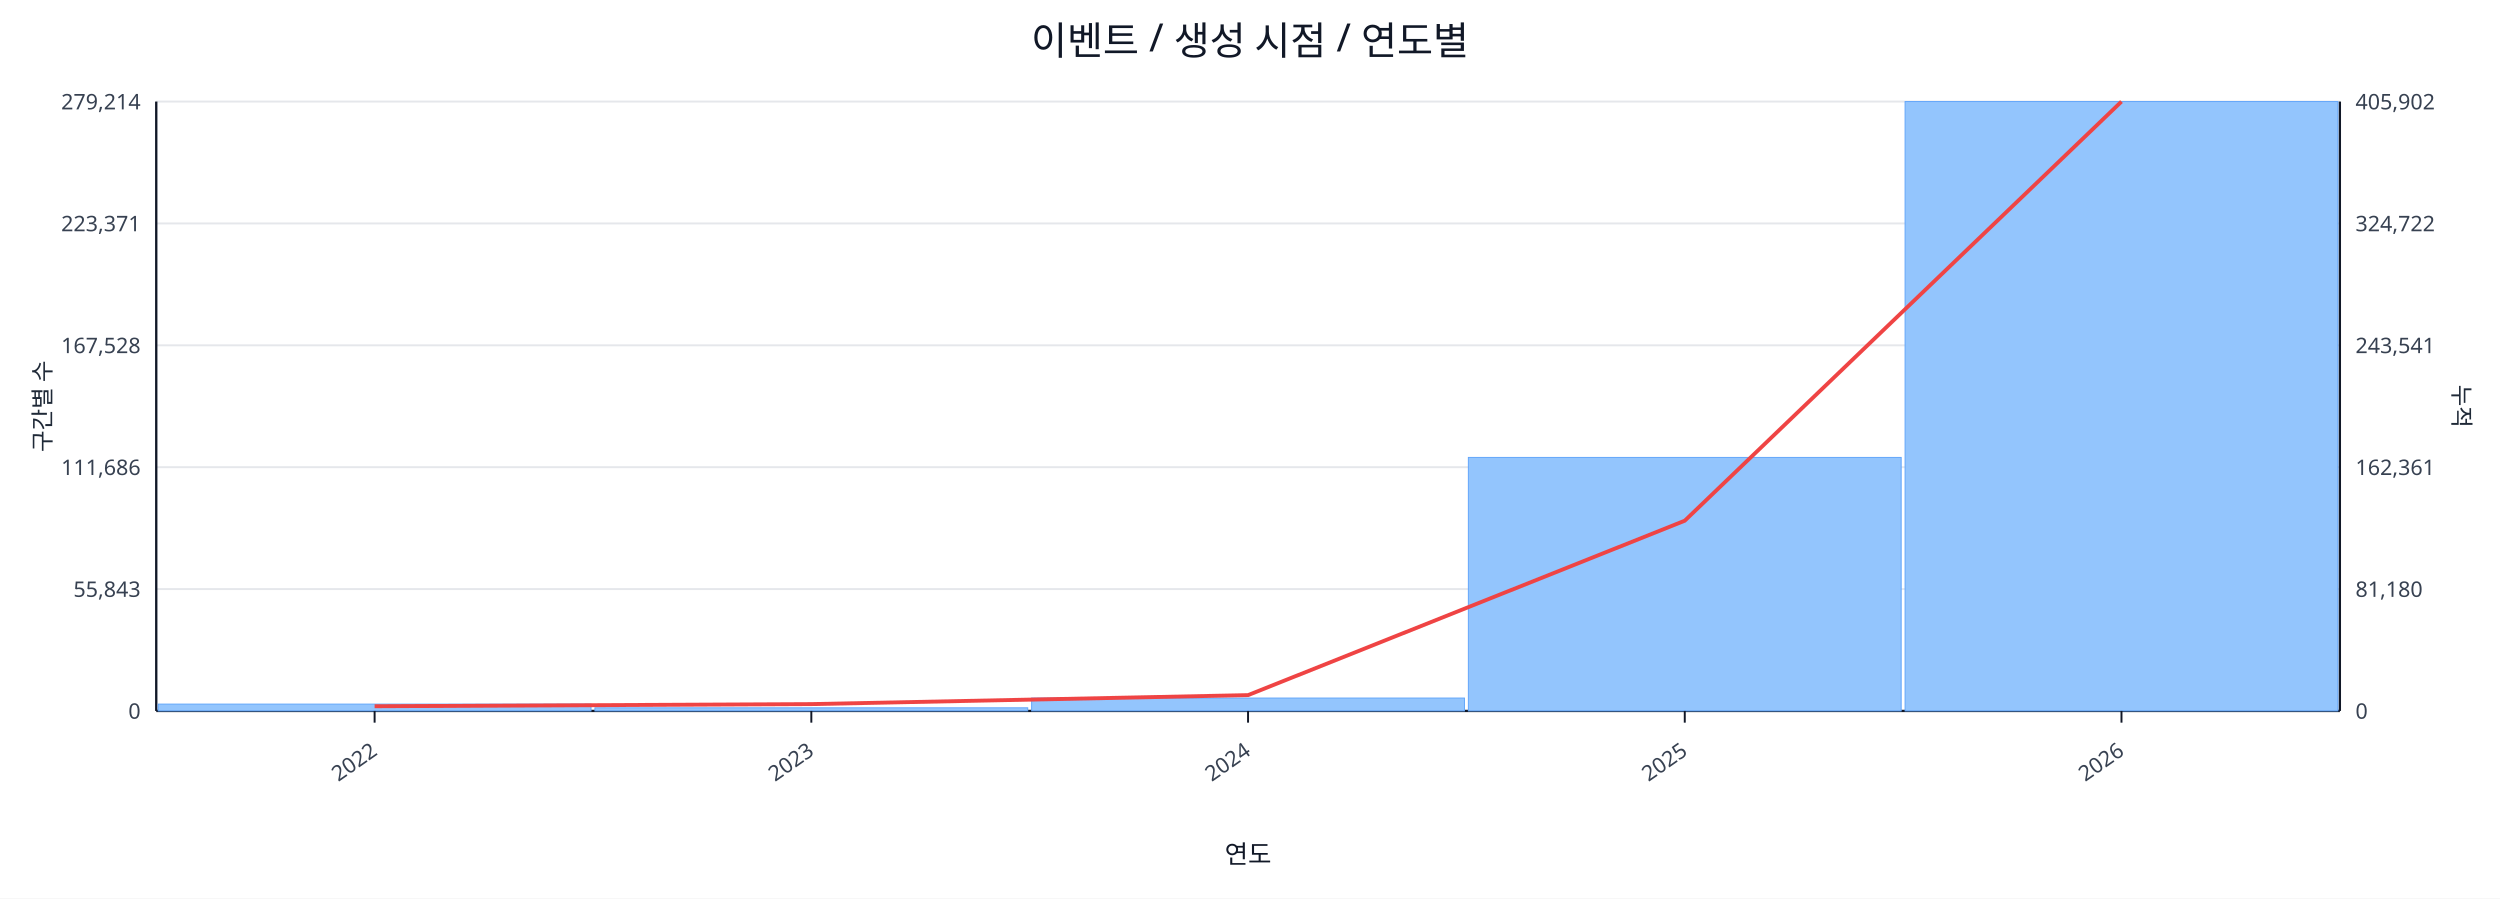
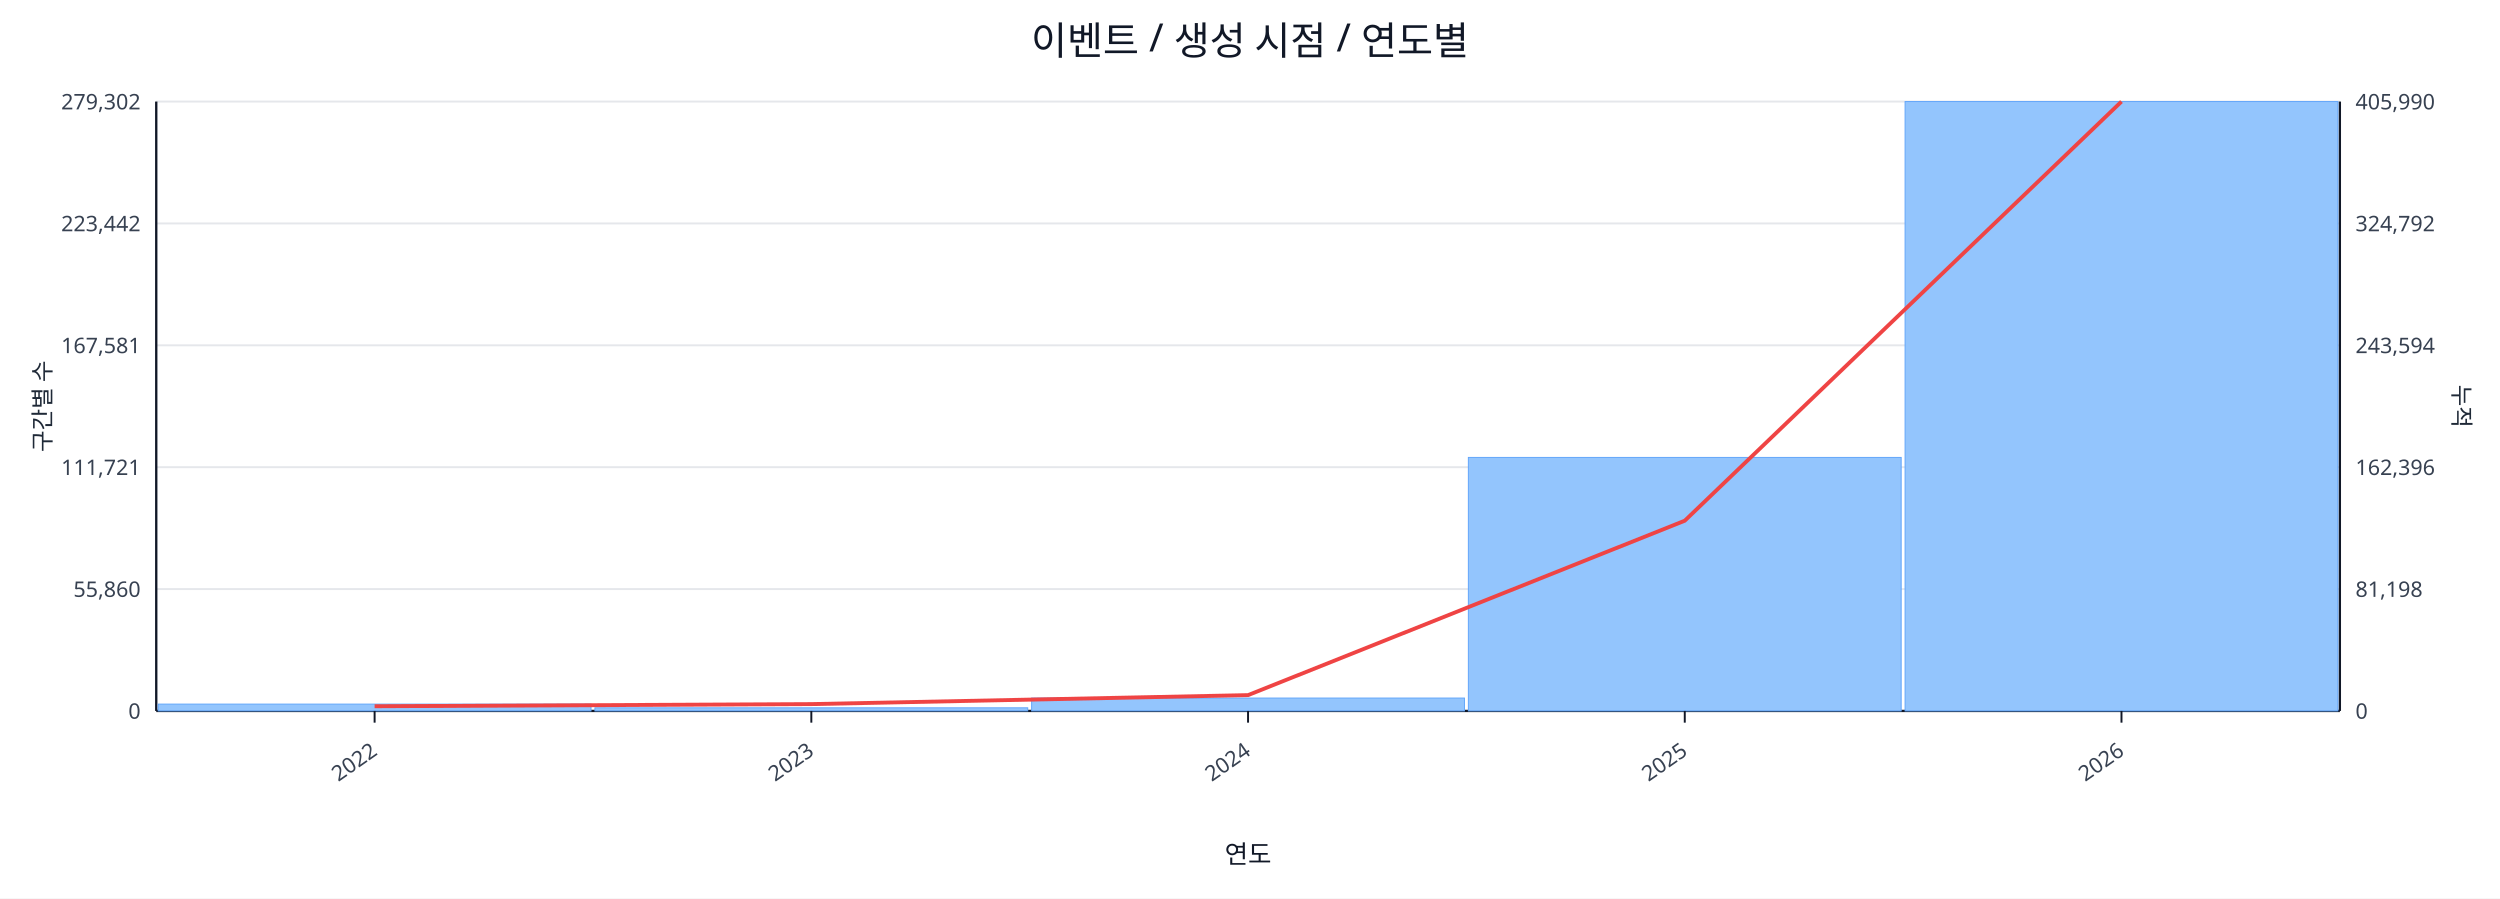
<svg xmlns="http://www.w3.org/2000/svg" width="1280" height="460" viewBox="0 0 1280 460">
  <rect x="0" y="0" width="100%" height="100%" fill="#ffffff" />
  <text x="640.0" y="28" font-size="20" text-anchor="middle" font-family="sans-serif" fill="#111827">이벤트 / 생성 시점 / 연도별</text>
  <line x1="80.0" y1="52.0" x2="1198.0" y2="52.0" stroke="#e5e7eb" stroke-width="1" />
-   <text x="72.0" y="56.0" font-size="11" text-anchor="end" font-family="sans-serif" fill="#374151">279,214</text>
-   <text x="1206.0" y="56.0" font-size="11" text-anchor="start" font-family="sans-serif" fill="#374151">405,902</text>
+   <text x="72.0" y="56.0" font-size="11" text-anchor="end" font-family="sans-serif" fill="#374151">279,302</text>
+   <text x="1206.0" y="56.0" font-size="11" text-anchor="start" font-family="sans-serif" fill="#374151">405,990</text>
  <line x1="80.0" y1="114.4" x2="1198.0" y2="114.4" stroke="#e5e7eb" stroke-width="1" />
-   <text x="72.0" y="118.4" font-size="11" text-anchor="end" font-family="sans-serif" fill="#374151">223,371</text>
-   <text x="1206.0" y="118.4" font-size="11" text-anchor="start" font-family="sans-serif" fill="#374151">324,722</text>
+   <text x="72.0" y="118.4" font-size="11" text-anchor="end" font-family="sans-serif" fill="#374151">223,442</text>
+   <text x="1206.0" y="118.4" font-size="11" text-anchor="start" font-family="sans-serif" fill="#374151">324,792</text>
  <line x1="80.0" y1="176.8" x2="1198.0" y2="176.8" stroke="#e5e7eb" stroke-width="1" />
-   <text x="72.0" y="180.8" font-size="11" text-anchor="end" font-family="sans-serif" fill="#374151">167,528</text>
-   <text x="1206.0" y="180.8" font-size="11" text-anchor="start" font-family="sans-serif" fill="#374151">243,541</text>
+   <text x="72.0" y="180.8" font-size="11" text-anchor="end" font-family="sans-serif" fill="#374151">167,581</text>
+   <text x="1206.0" y="180.8" font-size="11" text-anchor="start" font-family="sans-serif" fill="#374151">243,594</text>
  <line x1="80.0" y1="239.2" x2="1198.0" y2="239.2" stroke="#e5e7eb" stroke-width="1" />
-   <text x="72.0" y="243.2" font-size="11" text-anchor="end" font-family="sans-serif" fill="#374151">111,686</text>
-   <text x="1206.0" y="243.2" font-size="11" text-anchor="start" font-family="sans-serif" fill="#374151">162,361</text>
+   <text x="72.0" y="243.2" font-size="11" text-anchor="end" font-family="sans-serif" fill="#374151">111,721</text>
+   <text x="1206.0" y="243.2" font-size="11" text-anchor="start" font-family="sans-serif" fill="#374151">162,396</text>
  <line x1="80.0" y1="301.6" x2="1198.0" y2="301.6" stroke="#e5e7eb" stroke-width="1" />
-   <text x="72.0" y="305.6" font-size="11" text-anchor="end" font-family="sans-serif" fill="#374151">55,843</text>
-   <text x="1206.0" y="305.6" font-size="11" text-anchor="start" font-family="sans-serif" fill="#374151">81,180</text>
+   <text x="72.0" y="305.6" font-size="11" text-anchor="end" font-family="sans-serif" fill="#374151">55,860</text>
+   <text x="1206.0" y="305.6" font-size="11" text-anchor="start" font-family="sans-serif" fill="#374151">81,198</text>
  <line x1="80.0" y1="364.0" x2="1198.0" y2="364.0" stroke="#e5e7eb" stroke-width="1" />
  <text x="72.0" y="368.0" font-size="11" text-anchor="end" font-family="sans-serif" fill="#374151">0</text>
  <text x="1206.0" y="368.0" font-size="11" text-anchor="start" font-family="sans-serif" fill="#374151">0</text>
  <line x1="80.0" y1="364.0" x2="1198.0" y2="364.0" stroke="#111827" stroke-width="1.2" />
  <line x1="80.0" y1="52.0" x2="80.0" y2="364.0" stroke="#111827" stroke-width="1.2" />
  <line x1="1198.0" y1="52.0" x2="1198.0" y2="364.0" stroke="#111827" stroke-width="1.2" />
  <rect x="81.0" y="360.5" width="221.6" height="3.5" fill="#93c5fd" stroke="#60a5fa" stroke-width="0.5" />
  <rect x="304.6" y="362.4" width="221.6" height="1.6" fill="#93c5fd" stroke="#60a5fa" stroke-width="0.5" />
  <rect x="528.2" y="357.4" width="221.6" height="6.6" fill="#93c5fd" stroke="#60a5fa" stroke-width="0.5" />
  <rect x="751.8" y="234.2" width="221.6" height="129.8" fill="#93c5fd" stroke="#60a5fa" stroke-width="0.5" />
  <rect x="975.4" y="52.0" width="221.6" height="312.0" fill="#93c5fd" stroke="#60a5fa" stroke-width="0.5" />
  <polyline fill="none" stroke="#ef4444" stroke-width="2" points="191.8,361.6 415.4,360.5 639.0,355.9 862.6,266.6 1086.2,52.0" />
  <line x1="191.8" y1="364.0" x2="191.8" y2="370.0" stroke="#111827" stroke-width="1" />
  <text x="193.8" y="386.0" font-size="11" text-anchor="end" transform="rotate(-35 193.8 386.0)" font-family="sans-serif" fill="#374151">2022</text>
  <line x1="415.4" y1="364.0" x2="415.4" y2="370.0" stroke="#111827" stroke-width="1" />
  <text x="417.4" y="386.0" font-size="11" text-anchor="end" transform="rotate(-35 417.4 386.0)" font-family="sans-serif" fill="#374151">2023</text>
  <line x1="639.0" y1="364.0" x2="639.0" y2="370.0" stroke="#111827" stroke-width="1" />
  <text x="641.0" y="386.0" font-size="11" text-anchor="end" transform="rotate(-35 641.0 386.0)" font-family="sans-serif" fill="#374151">2024</text>
  <line x1="862.6" y1="364.0" x2="862.6" y2="370.0" stroke="#111827" stroke-width="1" />
  <text x="864.6" y="386.0" font-size="11" text-anchor="end" transform="rotate(-35 864.6 386.0)" font-family="sans-serif" fill="#374151">2025</text>
  <line x1="1086.2" y1="364.0" x2="1086.2" y2="370.0" stroke="#111827" stroke-width="1" />
  <text x="1088.2" y="386.0" font-size="11" text-anchor="end" transform="rotate(-35 1088.2 386.0)" font-family="sans-serif" fill="#374151">2026</text>
  <text x="26" y="208.0" font-size="12" transform="rotate(-90 26 208.0)" text-anchor="middle" font-family="sans-serif" fill="#1f2937">구간별 수</text>
  <text x="1256.0" y="208.0" font-size="12" transform="rotate(90 1256.0 208.0)" text-anchor="middle" font-family="sans-serif" fill="#1f2937">누적</text>
  <text x="639.0" y="442.0" font-size="13" text-anchor="middle" font-family="sans-serif" fill="#111827">연도</text>
</svg>
